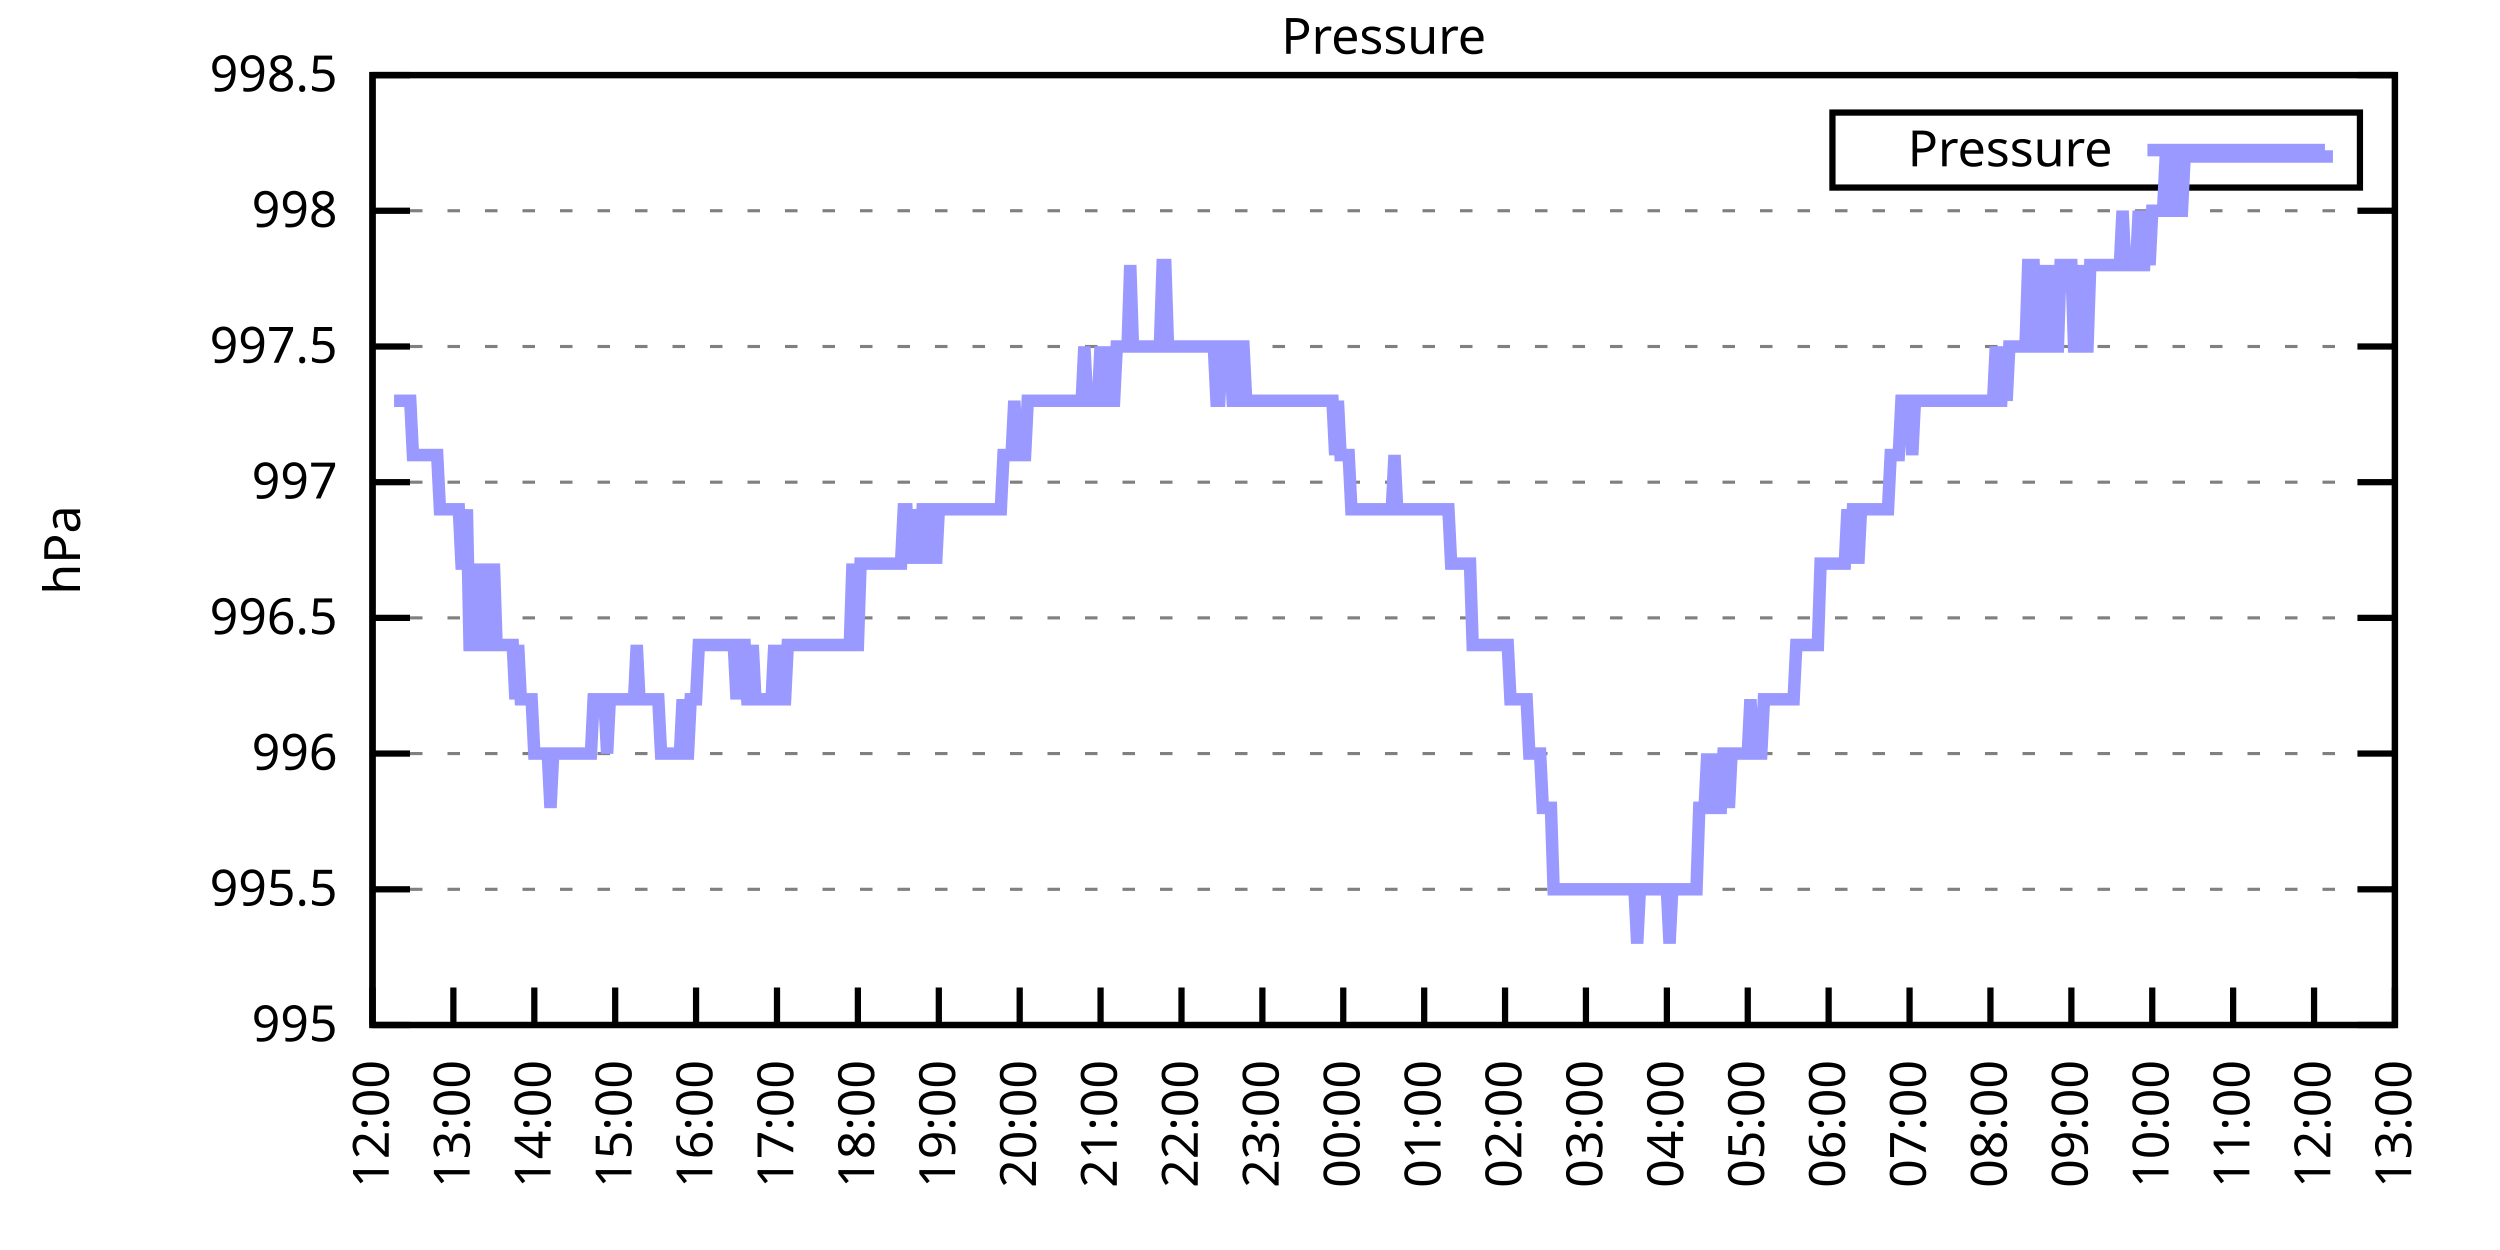
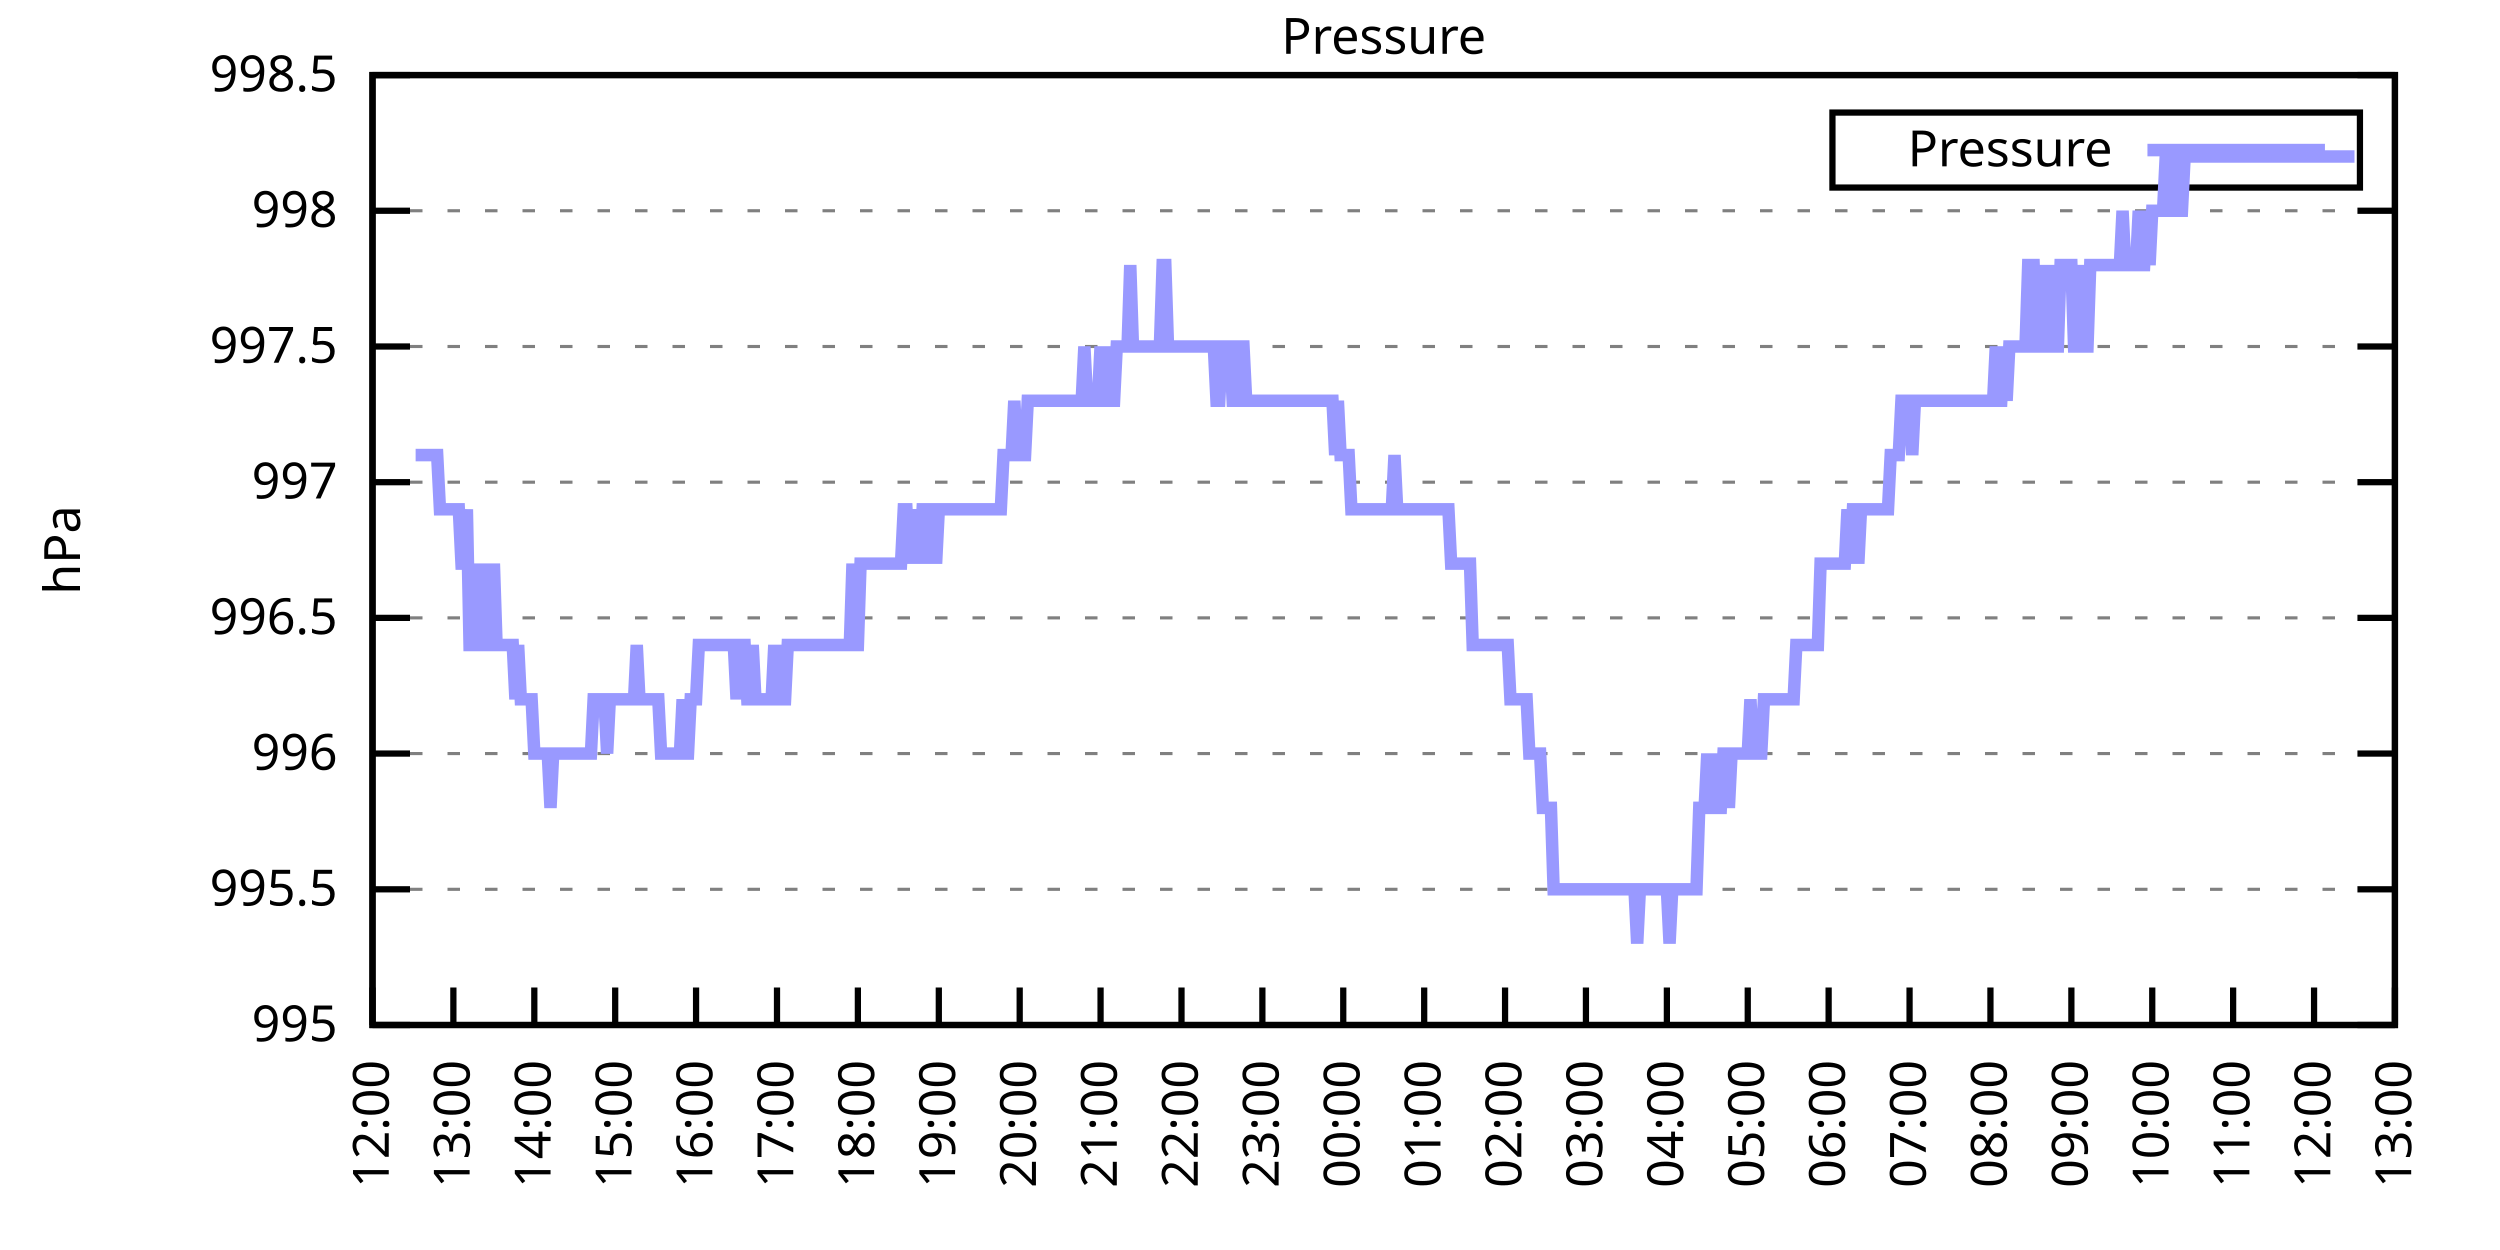
<svg xmlns="http://www.w3.org/2000/svg" xmlns:xlink="http://www.w3.org/1999/xlink" width="400" height="200" viewBox="0 0 400 200">
  <g id="gnuplot_canvas">
    <rect x="0" y="0" width="400" height="200" fill="none" />
    <defs>
      <circle id="gpDot" r="0.5" stroke-width="0.5" stroke="currentColor" />
      <path id="gpPt0" stroke-width="0.333" stroke="currentColor" d="M-1,0 h2 M0,-1 v2" />
      <path id="gpPt1" stroke-width="0.333" stroke="currentColor" d="M-1,-1 L1,1 M1,-1 L-1,1" />
      <path id="gpPt2" stroke-width="0.333" stroke="currentColor" d="M-1,0 L1,0 M0,-1 L0,1 M-1,-1 L1,1 M-1,1 L1,-1" />
      <rect id="gpPt3" stroke-width="0.333" stroke="currentColor" x="-1" y="-1" width="2" height="2" />
      <rect id="gpPt4" stroke-width="0.333" stroke="currentColor" fill="currentColor" x="-1" y="-1" width="2" height="2" />
      <circle id="gpPt5" stroke-width="0.333" stroke="currentColor" cx="0" cy="0" r="1" />
      <use xlink:href="#gpPt5" id="gpPt6" fill="currentColor" stroke="none" />
      <path id="gpPt7" stroke-width="0.333" stroke="currentColor" d="M0,-1.33 L-1.33,0.67 L1.33,0.67 z" />
      <use xlink:href="#gpPt7" id="gpPt8" fill="currentColor" stroke="none" />
      <use xlink:href="#gpPt7" id="gpPt9" stroke="currentColor" transform="rotate(180)" />
      <use xlink:href="#gpPt9" id="gpPt10" fill="currentColor" stroke="none" />
      <use xlink:href="#gpPt3" id="gpPt11" stroke="currentColor" transform="rotate(45)" />
      <use xlink:href="#gpPt11" id="gpPt12" fill="currentColor" stroke="none" />
      <path id="gpPt13" stroke-width="0.333" stroke="currentColor" d="M0,1.330 L1.265,0.411 L0.782,-1.067 L-0.782,-1.076 L-1.265,0.411 z" />
      <use xlink:href="#gpPt13" id="gpPt14" fill="currentColor" stroke="none" />
      <filter id="textbox" filterUnits="objectBoundingBox" x="0" y="0" height="1" width="1">
        <feFlood flood-color="white" flood-opacity="1" result="bgnd" />
        <feComposite in="SourceGraphic" in2="bgnd" operator="atop" />
      </filter>
      <filter id="greybox" filterUnits="objectBoundingBox" x="0" y="0" height="1" width="1">
        <feFlood flood-color="lightgrey" flood-opacity="1" result="grey" />
        <feComposite in="SourceGraphic" in2="grey" operator="atop" />
      </filter>
    </defs>
    <g fill="none" color="white" stroke="currentColor" stroke-width="1.00" stroke-linecap="butt" stroke-linejoin="miter">
</g>
    <g fill="none" color="black" stroke="currentColor" stroke-width="1.00" stroke-linecap="butt" stroke-linejoin="miter">
      <g stroke="none" shape-rendering="crispEdges">
        <polygon fill="rgb(255, 255, 255)" points="59.60,164.00 383.18,164.00 383.18,12.02 59.60,12.02 " />
      </g>
    </g>
    <g fill="none" color="black" stroke="currentColor" stroke-width="1.00" stroke-linecap="butt" stroke-linejoin="miter">
</g>
    <g fill="none" color="black" stroke="black" stroke-width="0.50" stroke-linecap="butt" stroke-linejoin="miter">
</g>
    <g fill="none" color="gray" stroke="currentColor" stroke-width="0.50" stroke-linecap="butt" stroke-linejoin="miter">
      <path stroke="gray" stroke-dasharray="2,4" class="gridline" d="M59.60,164.00 L383.19,164.00  " />
    </g>
    <g fill="none" color="gray" stroke="gray" stroke-width="1.00" stroke-linecap="butt" stroke-linejoin="miter">
</g>
    <g fill="none" color="black" stroke="currentColor" stroke-width="1.00" stroke-linecap="butt" stroke-linejoin="miter">
      <path stroke="black" d="M59.60,164.00 L65.60,164.00 M383.19,164.00 L377.19,164.00  " />
      <g transform="translate(54.00,166.60)" stroke="none" fill="black" font-family="Sans" font-size="8.00" text-anchor="end">
        <text>
          <tspan font-family="Sans"> 995</tspan>
        </text>
      </g>
    </g>
    <g fill="none" color="black" stroke="currentColor" stroke-width="1.00" stroke-linecap="butt" stroke-linejoin="miter">
</g>
    <g fill="none" color="black" stroke="black" stroke-width="0.50" stroke-linecap="butt" stroke-linejoin="miter">
</g>
    <g fill="none" color="gray" stroke="currentColor" stroke-width="0.50" stroke-linecap="butt" stroke-linejoin="miter">
      <path stroke="gray" stroke-dasharray="2,4" class="gridline" d="M59.60,142.29 L383.19,142.29  " />
    </g>
    <g fill="none" color="gray" stroke="gray" stroke-width="1.00" stroke-linecap="butt" stroke-linejoin="miter">
</g>
    <g fill="none" color="black" stroke="currentColor" stroke-width="1.00" stroke-linecap="butt" stroke-linejoin="miter">
      <path stroke="black" d="M59.60,142.29 L65.60,142.29 M383.19,142.29 L377.19,142.29  " />
      <g transform="translate(54.00,144.89)" stroke="none" fill="black" font-family="Sans" font-size="8.00" text-anchor="end">
        <text>
          <tspan font-family="Sans"> 995.5</tspan>
        </text>
      </g>
    </g>
    <g fill="none" color="black" stroke="currentColor" stroke-width="1.00" stroke-linecap="butt" stroke-linejoin="miter">
</g>
    <g fill="none" color="black" stroke="black" stroke-width="0.50" stroke-linecap="butt" stroke-linejoin="miter">
</g>
    <g fill="none" color="gray" stroke="currentColor" stroke-width="0.50" stroke-linecap="butt" stroke-linejoin="miter">
      <path stroke="gray" stroke-dasharray="2,4" class="gridline" d="M59.60,120.57 L383.19,120.57  " />
    </g>
    <g fill="none" color="gray" stroke="gray" stroke-width="1.00" stroke-linecap="butt" stroke-linejoin="miter">
</g>
    <g fill="none" color="black" stroke="currentColor" stroke-width="1.00" stroke-linecap="butt" stroke-linejoin="miter">
      <path stroke="black" d="M59.60,120.57 L65.60,120.57 M383.19,120.57 L377.19,120.57  " />
      <g transform="translate(54.00,123.17)" stroke="none" fill="black" font-family="Sans" font-size="8.00" text-anchor="end">
        <text>
          <tspan font-family="Sans"> 996</tspan>
        </text>
      </g>
    </g>
    <g fill="none" color="black" stroke="currentColor" stroke-width="1.00" stroke-linecap="butt" stroke-linejoin="miter">
</g>
    <g fill="none" color="black" stroke="black" stroke-width="0.50" stroke-linecap="butt" stroke-linejoin="miter">
</g>
    <g fill="none" color="gray" stroke="currentColor" stroke-width="0.50" stroke-linecap="butt" stroke-linejoin="miter">
      <path stroke="gray" stroke-dasharray="2,4" class="gridline" d="M59.60,98.86 L383.19,98.86  " />
    </g>
    <g fill="none" color="gray" stroke="gray" stroke-width="1.00" stroke-linecap="butt" stroke-linejoin="miter">
</g>
    <g fill="none" color="black" stroke="currentColor" stroke-width="1.00" stroke-linecap="butt" stroke-linejoin="miter">
      <path stroke="black" d="M59.60,98.86 L65.60,98.86 M383.19,98.86 L377.19,98.86  " />
      <g transform="translate(54.00,101.46)" stroke="none" fill="black" font-family="Sans" font-size="8.00" text-anchor="end">
        <text>
          <tspan font-family="Sans"> 996.5</tspan>
        </text>
      </g>
    </g>
    <g fill="none" color="black" stroke="currentColor" stroke-width="1.00" stroke-linecap="butt" stroke-linejoin="miter">
</g>
    <g fill="none" color="black" stroke="black" stroke-width="0.50" stroke-linecap="butt" stroke-linejoin="miter">
</g>
    <g fill="none" color="gray" stroke="currentColor" stroke-width="0.50" stroke-linecap="butt" stroke-linejoin="miter">
      <path stroke="gray" stroke-dasharray="2,4" class="gridline" d="M59.60,77.15 L383.19,77.15  " />
    </g>
    <g fill="none" color="gray" stroke="gray" stroke-width="1.00" stroke-linecap="butt" stroke-linejoin="miter">
</g>
    <g fill="none" color="black" stroke="currentColor" stroke-width="1.00" stroke-linecap="butt" stroke-linejoin="miter">
      <path stroke="black" d="M59.60,77.15 L65.60,77.15 M383.19,77.15 L377.19,77.15  " />
      <g transform="translate(54.00,79.75)" stroke="none" fill="black" font-family="Sans" font-size="8.00" text-anchor="end">
        <text>
          <tspan font-family="Sans"> 997</tspan>
        </text>
      </g>
    </g>
    <g fill="none" color="black" stroke="currentColor" stroke-width="1.00" stroke-linecap="butt" stroke-linejoin="miter">
</g>
    <g fill="none" color="black" stroke="black" stroke-width="0.50" stroke-linecap="butt" stroke-linejoin="miter">
</g>
    <g fill="none" color="gray" stroke="currentColor" stroke-width="0.50" stroke-linecap="butt" stroke-linejoin="miter">
      <path stroke="gray" stroke-dasharray="2,4" class="gridline" d="M59.60,55.44 L383.19,55.44  " />
    </g>
    <g fill="none" color="gray" stroke="gray" stroke-width="1.00" stroke-linecap="butt" stroke-linejoin="miter">
</g>
    <g fill="none" color="black" stroke="currentColor" stroke-width="1.00" stroke-linecap="butt" stroke-linejoin="miter">
      <path stroke="black" d="M59.60,55.44 L65.60,55.44 M383.19,55.44 L377.19,55.44  " />
      <g transform="translate(54.00,58.04)" stroke="none" fill="black" font-family="Sans" font-size="8.00" text-anchor="end">
        <text>
          <tspan font-family="Sans"> 997.5</tspan>
        </text>
      </g>
    </g>
    <g fill="none" color="black" stroke="currentColor" stroke-width="1.00" stroke-linecap="butt" stroke-linejoin="miter">
</g>
    <g fill="none" color="black" stroke="black" stroke-width="0.50" stroke-linecap="butt" stroke-linejoin="miter">
</g>
    <g fill="none" color="gray" stroke="currentColor" stroke-width="0.50" stroke-linecap="butt" stroke-linejoin="miter">
      <path stroke="gray" stroke-dasharray="2,4" class="gridline" d="M59.60,33.72 L383.19,33.72  " />
    </g>
    <g fill="none" color="gray" stroke="gray" stroke-width="1.00" stroke-linecap="butt" stroke-linejoin="miter">
</g>
    <g fill="none" color="black" stroke="currentColor" stroke-width="1.00" stroke-linecap="butt" stroke-linejoin="miter">
      <path stroke="black" d="M59.60,33.72 L65.60,33.72 M383.19,33.72 L377.19,33.72  " />
      <g transform="translate(54.00,36.32)" stroke="none" fill="black" font-family="Sans" font-size="8.00" text-anchor="end">
        <text>
          <tspan font-family="Sans"> 998</tspan>
        </text>
      </g>
    </g>
    <g fill="none" color="black" stroke="currentColor" stroke-width="1.00" stroke-linecap="butt" stroke-linejoin="miter">
</g>
    <g fill="none" color="black" stroke="black" stroke-width="0.50" stroke-linecap="butt" stroke-linejoin="miter">
</g>
    <g fill="none" color="gray" stroke="currentColor" stroke-width="0.50" stroke-linecap="butt" stroke-linejoin="miter">
      <path stroke="gray" stroke-dasharray="2,4" class="gridline" d="M59.60,12.01 L383.19,12.01  " />
    </g>
    <g fill="none" color="gray" stroke="gray" stroke-width="1.00" stroke-linecap="butt" stroke-linejoin="miter">
</g>
    <g fill="none" color="black" stroke="currentColor" stroke-width="1.00" stroke-linecap="butt" stroke-linejoin="miter">
      <path stroke="black" d="M59.60,12.01 L65.60,12.01 M383.19,12.01 L377.19,12.01  " />
      <g transform="translate(54.00,14.61)" stroke="none" fill="black" font-family="Sans" font-size="8.00" text-anchor="end">
        <text>
          <tspan font-family="Sans"> 998.5</tspan>
        </text>
      </g>
    </g>
    <g fill="none" color="black" stroke="currentColor" stroke-width="1.00" stroke-linecap="butt" stroke-linejoin="miter">
      <path stroke="black" d="M59.60,164.00 L59.60,158.00  " />
      <g transform="translate(62.20,169.60) rotate(270.00)" stroke="none" fill="black" font-family="Sans" font-size="8.00" text-anchor="end">
        <text>
          <tspan font-family="Sans">12:00</tspan>
        </text>
      </g>
    </g>
    <g fill="none" color="black" stroke="currentColor" stroke-width="1.00" stroke-linecap="butt" stroke-linejoin="miter">
      <path stroke="black" d="M72.54,164.00 L72.54,158.00  " />
      <g transform="translate(75.14,169.60) rotate(270.00)" stroke="none" fill="black" font-family="Sans" font-size="8.00" text-anchor="end">
        <text>
          <tspan font-family="Sans">13:00</tspan>
        </text>
      </g>
    </g>
    <g fill="none" color="black" stroke="currentColor" stroke-width="1.00" stroke-linecap="butt" stroke-linejoin="miter">
      <path stroke="black" d="M85.49,164.00 L85.49,158.00  " />
      <g transform="translate(88.09,169.60) rotate(270.00)" stroke="none" fill="black" font-family="Sans" font-size="8.00" text-anchor="end">
        <text>
          <tspan font-family="Sans">14:00</tspan>
        </text>
      </g>
    </g>
    <g fill="none" color="black" stroke="currentColor" stroke-width="1.00" stroke-linecap="butt" stroke-linejoin="miter">
      <path stroke="black" d="M98.43,164.00 L98.43,158.00  " />
      <g transform="translate(101.03,169.60) rotate(270.00)" stroke="none" fill="black" font-family="Sans" font-size="8.00" text-anchor="end">
        <text>
          <tspan font-family="Sans">15:00</tspan>
        </text>
      </g>
    </g>
    <g fill="none" color="black" stroke="currentColor" stroke-width="1.00" stroke-linecap="butt" stroke-linejoin="miter">
      <path stroke="black" d="M111.37,164.00 L111.37,158.00  " />
      <g transform="translate(113.97,169.60) rotate(270.00)" stroke="none" fill="black" font-family="Sans" font-size="8.00" text-anchor="end">
        <text>
          <tspan font-family="Sans">16:00</tspan>
        </text>
      </g>
    </g>
    <g fill="none" color="black" stroke="currentColor" stroke-width="1.00" stroke-linecap="butt" stroke-linejoin="miter">
      <path stroke="black" d="M124.32,164.00 L124.32,158.00  " />
      <g transform="translate(126.92,169.60) rotate(270.00)" stroke="none" fill="black" font-family="Sans" font-size="8.00" text-anchor="end">
        <text>
          <tspan font-family="Sans">17:00</tspan>
        </text>
      </g>
    </g>
    <g fill="none" color="black" stroke="currentColor" stroke-width="1.00" stroke-linecap="butt" stroke-linejoin="miter">
      <path stroke="black" d="M137.26,164.00 L137.26,158.00  " />
      <g transform="translate(139.86,169.60) rotate(270.00)" stroke="none" fill="black" font-family="Sans" font-size="8.00" text-anchor="end">
        <text>
          <tspan font-family="Sans">18:00</tspan>
        </text>
      </g>
    </g>
    <g fill="none" color="black" stroke="currentColor" stroke-width="1.00" stroke-linecap="butt" stroke-linejoin="miter">
      <path stroke="black" d="M150.21,164.00 L150.21,158.00  " />
      <g transform="translate(152.81,169.60) rotate(270.00)" stroke="none" fill="black" font-family="Sans" font-size="8.00" text-anchor="end">
        <text>
          <tspan font-family="Sans">19:00</tspan>
        </text>
      </g>
    </g>
    <g fill="none" color="black" stroke="currentColor" stroke-width="1.00" stroke-linecap="butt" stroke-linejoin="miter">
      <path stroke="black" d="M163.15,164.00 L163.15,158.00  " />
      <g transform="translate(165.75,169.60) rotate(270.00)" stroke="none" fill="black" font-family="Sans" font-size="8.00" text-anchor="end">
        <text>
          <tspan font-family="Sans">20:00</tspan>
        </text>
      </g>
    </g>
    <g fill="none" color="black" stroke="currentColor" stroke-width="1.00" stroke-linecap="butt" stroke-linejoin="miter">
      <path stroke="black" d="M176.09,164.00 L176.09,158.00  " />
      <g transform="translate(178.69,169.60) rotate(270.00)" stroke="none" fill="black" font-family="Sans" font-size="8.00" text-anchor="end">
        <text>
          <tspan font-family="Sans">21:00</tspan>
        </text>
      </g>
    </g>
    <g fill="none" color="black" stroke="currentColor" stroke-width="1.00" stroke-linecap="butt" stroke-linejoin="miter">
      <path stroke="black" d="M189.04,164.00 L189.04,158.00  " />
      <g transform="translate(191.64,169.60) rotate(270.00)" stroke="none" fill="black" font-family="Sans" font-size="8.00" text-anchor="end">
        <text>
          <tspan font-family="Sans">22:00</tspan>
        </text>
      </g>
    </g>
    <g fill="none" color="black" stroke="currentColor" stroke-width="1.00" stroke-linecap="butt" stroke-linejoin="miter">
      <path stroke="black" d="M201.98,164.00 L201.98,158.00  " />
      <g transform="translate(204.58,169.60) rotate(270.00)" stroke="none" fill="black" font-family="Sans" font-size="8.00" text-anchor="end">
        <text>
          <tspan font-family="Sans">23:00</tspan>
        </text>
      </g>
    </g>
    <g fill="none" color="black" stroke="currentColor" stroke-width="1.00" stroke-linecap="butt" stroke-linejoin="miter">
      <path stroke="black" d="M214.92,164.00 L214.92,158.00  " />
      <g transform="translate(217.52,169.60) rotate(270.00)" stroke="none" fill="black" font-family="Sans" font-size="8.00" text-anchor="end">
        <text>
          <tspan font-family="Sans">00:00</tspan>
        </text>
      </g>
    </g>
    <g fill="none" color="black" stroke="currentColor" stroke-width="1.00" stroke-linecap="butt" stroke-linejoin="miter">
      <path stroke="black" d="M227.87,164.00 L227.87,158.00  " />
      <g transform="translate(230.47,169.60) rotate(270.00)" stroke="none" fill="black" font-family="Sans" font-size="8.00" text-anchor="end">
        <text>
          <tspan font-family="Sans">01:00</tspan>
        </text>
      </g>
    </g>
    <g fill="none" color="black" stroke="currentColor" stroke-width="1.00" stroke-linecap="butt" stroke-linejoin="miter">
      <path stroke="black" d="M240.81,164.00 L240.81,158.00  " />
      <g transform="translate(243.41,169.60) rotate(270.00)" stroke="none" fill="black" font-family="Sans" font-size="8.00" text-anchor="end">
        <text>
          <tspan font-family="Sans">02:00</tspan>
        </text>
      </g>
    </g>
    <g fill="none" color="black" stroke="currentColor" stroke-width="1.00" stroke-linecap="butt" stroke-linejoin="miter">
      <path stroke="black" d="M253.75,164.00 L253.75,158.00  " />
      <g transform="translate(256.35,169.60) rotate(270.00)" stroke="none" fill="black" font-family="Sans" font-size="8.00" text-anchor="end">
        <text>
          <tspan font-family="Sans">03:00</tspan>
        </text>
      </g>
    </g>
    <g fill="none" color="black" stroke="currentColor" stroke-width="1.00" stroke-linecap="butt" stroke-linejoin="miter">
      <path stroke="black" d="M266.70,164.00 L266.70,158.00  " />
      <g transform="translate(269.30,169.60) rotate(270.00)" stroke="none" fill="black" font-family="Sans" font-size="8.00" text-anchor="end">
        <text>
          <tspan font-family="Sans">04:00</tspan>
        </text>
      </g>
    </g>
    <g fill="none" color="black" stroke="currentColor" stroke-width="1.00" stroke-linecap="butt" stroke-linejoin="miter">
      <path stroke="black" d="M279.64,164.00 L279.64,158.00  " />
      <g transform="translate(282.24,169.60) rotate(270.00)" stroke="none" fill="black" font-family="Sans" font-size="8.00" text-anchor="end">
        <text>
          <tspan font-family="Sans">05:00</tspan>
        </text>
      </g>
    </g>
    <g fill="none" color="black" stroke="currentColor" stroke-width="1.00" stroke-linecap="butt" stroke-linejoin="miter">
      <path stroke="black" d="M292.58,164.00 L292.58,158.00  " />
      <g transform="translate(295.18,169.60) rotate(270.00)" stroke="none" fill="black" font-family="Sans" font-size="8.00" text-anchor="end">
        <text>
          <tspan font-family="Sans">06:00</tspan>
        </text>
      </g>
    </g>
    <g fill="none" color="black" stroke="currentColor" stroke-width="1.00" stroke-linecap="butt" stroke-linejoin="miter">
      <path stroke="black" d="M305.53,164.00 L305.53,158.00  " />
      <g transform="translate(308.13,169.60) rotate(270.00)" stroke="none" fill="black" font-family="Sans" font-size="8.00" text-anchor="end">
        <text>
          <tspan font-family="Sans">07:00</tspan>
        </text>
      </g>
    </g>
    <g fill="none" color="black" stroke="currentColor" stroke-width="1.00" stroke-linecap="butt" stroke-linejoin="miter">
      <path stroke="black" d="M318.47,164.00 L318.47,158.00  " />
      <g transform="translate(321.07,169.60) rotate(270.00)" stroke="none" fill="black" font-family="Sans" font-size="8.00" text-anchor="end">
        <text>
          <tspan font-family="Sans">08:00</tspan>
        </text>
      </g>
    </g>
    <g fill="none" color="black" stroke="currentColor" stroke-width="1.00" stroke-linecap="butt" stroke-linejoin="miter">
      <path stroke="black" d="M331.42,164.00 L331.42,158.00  " />
      <g transform="translate(334.02,169.60) rotate(270.00)" stroke="none" fill="black" font-family="Sans" font-size="8.00" text-anchor="end">
        <text>
          <tspan font-family="Sans">09:00</tspan>
        </text>
      </g>
    </g>
    <g fill="none" color="black" stroke="currentColor" stroke-width="1.00" stroke-linecap="butt" stroke-linejoin="miter">
      <path stroke="black" d="M344.36,164.00 L344.36,158.00  " />
      <g transform="translate(346.96,169.60) rotate(270.00)" stroke="none" fill="black" font-family="Sans" font-size="8.00" text-anchor="end">
        <text>
          <tspan font-family="Sans">10:00</tspan>
        </text>
      </g>
    </g>
    <g fill="none" color="black" stroke="currentColor" stroke-width="1.00" stroke-linecap="butt" stroke-linejoin="miter">
      <path stroke="black" d="M357.30,164.00 L357.30,158.00  " />
      <g transform="translate(359.90,169.60) rotate(270.00)" stroke="none" fill="black" font-family="Sans" font-size="8.00" text-anchor="end">
        <text>
          <tspan font-family="Sans">11:00</tspan>
        </text>
      </g>
    </g>
    <g fill="none" color="black" stroke="currentColor" stroke-width="1.00" stroke-linecap="butt" stroke-linejoin="miter">
      <path stroke="black" d="M370.25,164.00 L370.25,158.00  " />
      <g transform="translate(372.85,169.60) rotate(270.00)" stroke="none" fill="black" font-family="Sans" font-size="8.00" text-anchor="end">
        <text>
          <tspan font-family="Sans">12:00</tspan>
        </text>
      </g>
    </g>
    <g fill="none" color="black" stroke="currentColor" stroke-width="1.00" stroke-linecap="butt" stroke-linejoin="miter">
      <path stroke="black" d="M383.19,164.00 L383.19,158.00  " />
      <g transform="translate(385.79,169.60) rotate(270.00)" stroke="none" fill="black" font-family="Sans" font-size="8.00" text-anchor="end">
        <text>
          <tspan font-family="Sans">13:00</tspan>
        </text>
      </g>
    </g>
    <g fill="none" color="black" stroke="currentColor" stroke-width="1.00" stroke-linecap="butt" stroke-linejoin="miter">
</g>
    <g fill="none" color="black" stroke="currentColor" stroke-width="1.00" stroke-linecap="butt" stroke-linejoin="miter">
      <path stroke="black" d="M59.60,12.01 L59.60,164.00 L383.19,164.00 L383.19,12.01 L59.60,12.01 Z  " />
    </g>
    <g fill="none" color="black" stroke="currentColor" stroke-width="1.00" stroke-linecap="butt" stroke-linejoin="miter">
</g>
    <g fill="none" color="black" stroke="currentColor" stroke-width="1.00" stroke-linecap="butt" stroke-linejoin="miter">
      <path stroke="black" d="M293.19,30.01 L293.19,18.01 L377.59,18.01 L377.59,30.01 L293.19,30.01 Z  " />
    </g>
    <g id="Pressure_plot_1">
      <g fill="none" color="white" stroke="black" stroke-width="2.00" stroke-linecap="butt" stroke-linejoin="miter">
</g>
      <g fill="none" color="black" stroke="currentColor" stroke-width="2.00" stroke-linecap="butt" stroke-linejoin="miter">
        <g transform="translate(337.99,26.61)" stroke="none" fill="black" font-family="Sans" font-size="8.00" text-anchor="end">
          <text>
            <tspan font-family="Sans">Pressure</tspan>
          </text>
        </g>
      </g>
      <g fill="none" color="black" stroke="currentColor" stroke-width="2.00" stroke-linecap="butt" stroke-linejoin="miter">
-         <path stroke="rgb(153, 153, 255)" d="M343.59,24.01 L371.99,24.01 M63.05,64.12 L63.48,64.12 L63.91,64.12 L64.35,64.12 L64.78,64.12 L65.21,64.12   L65.64,64.12 L66.07,72.81 L66.50,72.81 L66.93,72.81 L67.37,72.81 L67.80,72.81 L68.23,72.81 L68.66,72.81   L69.09,72.81 L69.52,72.81 L69.95,72.81 L70.39,81.49 L70.82,81.49 L71.25,81.49 L71.68,81.49 L72.11,81.49   L72.54,81.49 L72.98,81.49 L73.41,81.49 L73.84,90.18 L74.27,90.18 L74.70,81.49 L75.13,103.20 L75.56,103.20   L76.00,90.18 L76.43,103.20 L76.86,103.20 L77.29,90.18 L77.72,103.20 L78.15,103.20 L78.58,103.20 L79.02,90.18   L79.45,103.20 L79.88,103.20 L80.31,103.20 L80.74,103.20 L81.17,103.20 L81.60,103.20 L82.04,103.20 L82.47,111.89   L82.90,103.20 L83.33,111.89 L83.76,111.89 L84.19,111.89 L84.62,111.89 L85.06,111.89 L85.49,120.57 L85.92,120.57   L86.35,120.57 L86.78,120.57 L87.21,120.57 L87.64,120.57 L88.08,129.26 L88.51,120.57 L88.94,120.57 L89.37,120.57   L89.80,120.57 L90.23,120.57 L90.66,120.57 L91.10,120.57 L91.53,120.57 L91.96,120.57 L92.39,120.57 L92.82,120.57   L93.25,120.57 L93.68,120.57 L94.12,120.57 L94.55,120.57 L94.98,111.89 L95.41,111.89 L95.84,111.89 L96.27,111.89   L96.70,111.89 L97.14,120.57 L97.57,111.89 L98.00,111.89 L98.43,111.89 L98.86,111.89 L99.29,111.89 L99.73,111.89   L100.16,111.89 L100.59,111.89 L101.02,111.89 L101.45,111.89 L101.88,103.20 L102.31,111.89 L102.75,111.89 L103.18,111.89   L103.61,111.89 L104.04,111.89 L104.47,111.89 L104.90,111.89 L105.33,111.89 L105.77,120.57 L106.20,120.57 L106.63,120.57   L107.06,120.57 L107.49,120.57 L107.92,120.57 L108.35,120.57 L108.79,120.57 L109.22,111.89 L109.65,120.57 L110.08,120.57   L110.51,111.89 L110.94,111.89 L111.37,111.89 L111.81,103.20 L112.24,103.20 L112.67,103.20 L113.10,103.20 L113.53,103.20   L113.96,103.20 L114.39,103.20 L114.83,103.20 L115.26,103.20 L115.69,103.20 L116.12,103.20 L116.55,103.20 L116.98,103.20   L117.41,103.20 L117.85,111.89 L118.28,103.20 L118.71,103.20 L119.14,103.20 L119.57,111.89 L120.00,111.89 L120.43,103.20   L120.87,111.89 L121.30,111.89 L121.73,111.89 L122.16,111.89 L122.59,111.89 L123.02,111.89 L123.46,111.89 L123.89,103.20   L124.32,111.89 L124.75,103.20 L125.18,111.89 L125.61,111.89 L126.04,103.20 L126.48,103.20 L126.91,103.20 L127.34,103.20   L127.77,103.20 L128.20,103.20 L128.63,103.20 L129.06,103.20 L129.50,103.20 L129.93,103.20 L130.36,103.20 L130.79,103.20   L131.22,103.20 L131.65,103.20 L132.08,103.20 L132.52,103.20 L132.95,103.20 L133.38,103.20 L133.81,103.20 L134.24,103.20   L134.67,103.20 L135.10,103.20 L135.54,103.20 L135.97,103.20 L136.40,90.18 L136.83,103.20 L137.26,103.20 L137.69,90.18   L138.12,90.18 L138.56,90.18 L138.99,90.18 L139.42,90.18 L139.85,90.18 L140.28,90.18 L140.71,90.18 L141.14,90.18   L141.58,90.18 L142.01,90.18 L142.44,90.18 L142.87,90.18 L143.30,90.18 L143.73,90.18 L144.16,90.18 L144.60,81.49   L145.03,81.49 L145.46,90.18 L145.89,81.49 L146.32,90.18 L146.75,81.49 L147.19,90.18 L147.62,81.49 L148.05,81.49   L148.48,81.49 L148.91,90.18 L149.34,81.49 L149.77,90.18 L150.21,81.49 L150.64,81.49 L151.07,81.49 L151.50,81.49   L151.93,81.49 L152.36,81.49 L152.79,81.49 L153.23,81.49 L153.66,81.49 L154.09,81.49 L154.52,81.49 L154.95,81.49   L155.38,81.49 L155.81,81.49 L156.25,81.49 L156.68,81.49 L157.11,81.49 L157.54,81.49 L157.97,81.49 L158.40,81.49   L158.83,81.49 L159.27,81.49 L159.70,81.49 L160.13,81.49 L160.56,72.81 L160.99,72.81 L161.42,72.81 L161.85,72.81   L162.29,64.12 L162.72,72.81 L163.15,72.81 L163.58,72.81 L164.01,72.81 L164.44,64.12 L164.87,64.12 L165.31,64.12   L165.74,64.12 L166.17,64.12 L166.60,64.12 L167.03,64.12 L167.46,64.12 L167.89,64.12 L168.33,64.12 L168.76,64.12   L169.19,64.12 L169.62,64.12 L170.05,64.12 L170.48,64.12 L170.91,64.12 L171.35,64.12 L171.78,64.12 L172.21,64.12   L172.64,64.12 L173.07,64.12 L173.50,55.44 L173.94,64.12 L174.37,64.12 L174.80,64.12 L175.23,64.12 L175.66,64.12   L176.09,55.44 L176.52,64.12 L176.96,64.12 L177.39,55.44 L177.82,64.12 L178.25,64.12 L178.68,55.44 L179.11,55.44   L179.54,55.44 L179.98,55.44 L180.41,55.44 L180.84,42.41 L181.27,55.44 L181.70,55.44 L182.13,55.44 L182.56,55.44   L183.00,55.44 L183.43,55.44 L183.86,55.44 L184.29,55.44 L184.72,55.44 L185.15,55.44 L185.58,55.44 L186.02,42.41   L186.45,42.41 L186.88,55.44 L187.31,55.44 L187.74,55.44 L188.17,55.44 L188.60,55.44 L189.04,55.44 L189.47,55.44   L189.90,55.44 L190.33,55.44 L190.76,55.44 L191.19,55.44 L191.62,55.44 L192.06,55.44 L192.49,55.44 L192.92,55.44   L193.35,55.44 L193.78,55.44 L194.21,55.44 L194.64,64.12 L195.08,64.12 L195.51,55.44 L195.94,55.44 L196.37,55.44   L196.80,55.44 L197.23,64.12 L197.67,64.12 L198.10,55.44 L198.53,55.44 L198.96,55.44 L199.39,64.12 L199.82,64.12   L200.25,64.12 L200.69,64.12 L201.12,64.12 L201.55,64.12 L201.98,64.12 L202.41,64.12 L202.84,64.12 L203.27,64.12   L203.71,64.12 L204.14,64.12 L204.57,64.12 L205.00,64.12 L205.43,64.12 L205.86,64.12 L206.29,64.12 L206.73,64.12   L207.16,64.12 L207.59,64.12 L208.02,64.12 L208.45,64.12 L208.88,64.12 L209.31,64.12 L209.75,64.12 L210.18,64.12   L210.61,64.12 L211.04,64.12 L211.47,64.12 L211.90,64.12 L212.33,64.12 L212.77,64.12 L213.20,64.12 L213.63,72.81   L214.06,64.12 L214.49,72.81 L214.92,72.81 L215.35,72.81 L215.79,72.81 L216.22,81.49 L216.65,81.49 L217.08,81.49   L217.51,81.49 L217.94,81.49 L218.37,81.49 L218.81,81.49 L219.24,81.49 L219.67,81.49 L220.10,81.49 L220.53,81.49   L220.96,81.49 L221.40,81.49 L221.83,81.49 L222.26,81.49 L222.69,81.49 L223.12,72.81 L223.55,81.49 L223.98,81.49   L224.42,81.49 L224.85,81.49 L225.28,81.49 L225.71,81.49 L226.14,81.49 L226.57,81.49 L227.00,81.49 L227.44,81.49   L227.87,81.49 L228.30,81.49 L228.73,81.49 L229.16,81.49 L229.59,81.49 L230.02,81.49 L230.46,81.49 L230.89,81.49   L231.32,81.49 L231.75,81.49 L232.18,90.18 L232.61,90.18 L233.04,90.18 L233.48,90.18 L233.91,90.18 L234.34,90.18   L234.77,90.18 L235.20,90.18 L235.63,103.20 L236.06,103.20 L236.50,103.20 L236.93,103.20 L237.36,103.20 L237.79,103.20   L238.22,103.20 L238.65,103.20 L239.08,103.20 L239.52,103.20 L239.95,103.20 L240.38,103.20 L240.81,103.20 L241.24,103.20   L241.67,111.89 L242.10,111.89 L242.54,111.89 L242.97,111.89 L243.40,111.89 L243.83,111.89 L244.26,111.89 L244.69,120.57   L245.12,120.57 L245.56,120.57 L245.99,120.57 L246.42,120.57 L246.85,129.26 L247.28,129.26 L247.71,129.26 L248.15,129.26   L248.58,142.29 L249.01,142.29 L249.44,142.29 L249.87,142.29 L250.30,142.29 L250.73,142.29 L251.17,142.29 L251.60,142.29   L252.03,142.29 L252.46,142.29 L252.89,142.29 L253.32,142.29 L253.75,142.29 L254.19,142.29 L254.62,142.29 L255.05,142.29   L255.48,142.29 L255.91,142.29 L256.34,142.29 L256.77,142.29 L257.21,142.29 L257.64,142.29 L258.07,142.29 L258.50,142.29   L258.93,142.29 L259.36,142.29 L259.79,142.29 L260.23,142.29 L260.66,142.29 L261.09,142.29 L261.52,142.29 L261.95,150.97   L262.38,142.29 L262.81,142.29 L263.25,142.29 L263.68,142.29 L264.11,142.29 L264.54,142.29 L264.97,142.29 L265.40,142.29   L265.83,142.29 L266.27,142.29 L266.70,142.29 L267.13,150.97 L267.56,142.29 L267.99,142.29 L268.42,142.29 L268.85,142.29   L269.29,142.29 L269.72,142.29 L270.15,142.29 L270.58,142.29 L271.01,142.29 L271.44,142.29 L271.88,129.26 L272.31,129.26   L272.74,129.26 L273.17,120.57 L273.60,129.26 L274.03,120.57 L274.46,129.26 L274.90,129.26 L275.33,129.26 L275.76,120.57   L276.19,120.57 L276.62,129.26 L277.05,120.57 L277.48,120.57 L277.92,120.57 L278.35,120.57 L278.78,120.57 L279.21,120.57   L279.64,120.57 L280.07,111.89 L280.50,120.57 L280.94,120.57 L281.37,120.57 L281.80,120.57 L282.23,111.89 L282.66,111.89   L283.09,111.89 L283.52,111.89 L283.96,111.89 L284.39,111.89 L284.82,111.89 L285.25,111.89 L285.68,111.89 L286.11,111.89   L286.54,111.89 L286.98,111.89 L287.41,103.20 L287.84,103.20 L288.27,103.20 L288.70,103.20 L289.13,103.20 L289.56,103.20   L290.00,103.20 L290.43,103.20 L290.86,103.20 L291.29,90.18 L291.72,90.18 L292.15,90.18 L292.58,90.18 L293.02,90.18   L293.45,90.18 L293.88,90.18 L294.31,90.18 L294.74,90.18 L295.17,90.18 L295.60,81.49 L296.04,90.18 L296.47,81.49   L296.90,81.49 L297.33,90.18 L297.76,81.49 L298.19,81.49 L298.63,81.49 L299.06,81.49 L299.49,81.49 L299.92,81.49   L300.35,81.49 L300.78,81.49 L301.21,81.49 L301.65,81.49 L302.08,81.49 L302.51,72.81 L302.94,72.81 L303.37,72.81   L303.80,72.81 L304.23,64.12 L304.67,64.12 L305.10,64.12 L305.53,64.12 L305.96,72.81 L306.39,64.12 L306.82,64.12   L307.25,64.12 L307.69,64.12 L308.12,64.12 L308.55,64.12 L308.98,64.12 L309.41,64.12 L309.84,64.12 L310.27,64.12   L310.71,64.12 L311.14,64.12 L311.57,64.12 L312.00,64.12 L312.43,64.12 L312.86,64.12 L313.29,64.12 L313.73,64.12   L314.16,64.12 L314.59,64.12 L315.02,64.12 L315.45,64.12 L315.88,64.12 L316.31,64.12 L316.75,64.12 L317.18,64.12   L317.61,64.12 L318.04,64.12 L318.47,64.12 L318.90,64.12 L319.33,55.44 L319.77,64.12 L320.20,64.12 L320.63,55.44   L321.06,64.12 L321.49,55.44 L321.92,55.44 L322.36,55.44 L322.79,55.44 L323.22,55.44 L323.65,55.44 L324.08,55.44   L324.51,42.41 L324.94,42.41 L325.38,42.41 L325.81,55.44 L326.24,55.44 L326.67,42.41 L327.10,55.44 L327.53,55.44   L327.96,55.44 L328.40,42.41 L328.83,55.44 L329.26,55.44 L329.69,42.41 L330.12,42.41 L330.55,42.41 L330.98,42.41   L331.42,42.41 L331.85,55.44 L332.28,55.44 L332.71,42.41 L333.14,55.44 L333.57,55.44 L334.00,55.44 L334.44,42.41   L334.87,42.41 L335.30,42.41 L335.73,42.41 L336.16,42.41 L336.59,42.41 L337.02,42.41 L337.46,42.41 L337.89,42.41   L338.32,42.41 L338.75,42.41 L339.18,42.41 L339.61,33.72 L340.04,42.41 L340.48,42.41 L340.91,42.41 L341.34,42.41   L341.77,42.41 L342.20,33.72 L342.63,42.41 L343.06,42.41 L343.50,33.72 L343.93,42.41 L344.36,33.72 L344.79,33.72   L345.22,33.72 L345.65,33.72 L346.09,33.72 L346.52,25.04 L346.95,33.72 L347.38,33.72 L347.81,33.72 L348.24,25.04   L348.67,33.72 L349.11,33.72 L349.54,25.04 L349.97,25.04 L350.40,25.04 L350.83,25.04 L351.26,25.04 L351.69,25.04   L352.13,25.04 L352.56,25.04 L352.99,25.04 L353.42,25.04 L353.85,25.04 L354.28,25.04 L354.71,25.04 L355.15,25.04   L355.58,25.04 L356.01,25.04 L356.44,25.04 L356.87,25.04 L357.30,25.04 L357.73,25.04 L358.17,25.04 L358.60,25.04   L359.03,25.04 L359.46,25.04 L359.89,25.04 L360.32,25.04 L360.75,25.04 L361.19,25.04 L361.62,25.04 L362.05,25.04   L362.48,25.04 L362.91,25.04 L363.34,25.04 L363.77,25.04 L364.21,25.04 L364.64,25.04 L365.07,25.04 L365.50,25.04   L365.93,25.04 L366.36,25.04 L366.79,25.04 L367.23,25.04 L367.66,25.04 L368.09,25.04 L368.52,25.04 L368.95,25.04   L369.38,25.04 L369.81,25.04 L370.25,25.04 L370.68,25.04 L371.11,25.04 L371.54,25.04 L371.97,25.04 L372.40,25.04   L372.84,25.04 L373.27,25.04  " />
+         <path stroke="rgb(153, 153, 255)" d="M343.59,24.01 L371.99,24.01 M66.50,72.81 L66.93,72.81 L67.37,72.81 L67.80,72.81 L68.23,72.81 L68.66,72.81   L69.09,72.81 L69.52,72.81 L69.95,72.81 L70.39,81.49 L70.82,81.49 L71.25,81.49 L71.68,81.49 L72.11,81.49   L72.54,81.49 L72.98,81.49 L73.41,81.49 L73.84,90.18 L74.27,90.18 L74.70,81.49 L75.13,103.20 L75.56,103.20   L76.00,90.18 L76.43,103.20 L76.86,103.20 L77.29,90.18 L77.72,103.20 L78.15,103.20 L78.58,103.20 L79.02,90.18   L79.45,103.20 L79.88,103.20 L80.31,103.20 L80.74,103.20 L81.17,103.20 L81.60,103.20 L82.04,103.20 L82.47,111.89   L82.90,103.20 L83.33,111.89 L83.76,111.89 L84.19,111.89 L84.62,111.89 L85.06,111.89 L85.49,120.57 L85.92,120.57   L86.35,120.57 L86.78,120.57 L87.21,120.57 L87.64,120.57 L88.08,129.26 L88.51,120.57 L88.94,120.57 L89.37,120.57   L89.80,120.57 L90.23,120.57 L90.66,120.57 L91.10,120.57 L91.53,120.57 L91.96,120.57 L92.39,120.57 L92.82,120.57   L93.25,120.57 L93.68,120.57 L94.12,120.57 L94.55,120.57 L94.98,111.89 L95.41,111.89 L95.84,111.89 L96.27,111.89   L96.70,111.89 L97.14,120.57 L97.57,111.89 L98.00,111.89 L98.43,111.89 L98.86,111.89 L99.29,111.89 L99.73,111.89   L100.16,111.89 L100.59,111.89 L101.02,111.89 L101.45,111.89 L101.88,103.20 L102.31,111.89 L102.75,111.89 L103.18,111.89   L103.61,111.89 L104.04,111.89 L104.47,111.89 L104.90,111.89 L105.33,111.89 L105.77,120.57 L106.20,120.57 L106.63,120.57   L107.06,120.57 L107.49,120.57 L107.92,120.57 L108.35,120.57 L108.79,120.57 L109.22,111.89 L109.65,120.57 L110.08,120.57   L110.51,111.89 L110.94,111.89 L111.37,111.89 L111.81,103.20 L112.24,103.20 L112.67,103.20 L113.10,103.20 L113.53,103.20   L113.96,103.20 L114.39,103.20 L114.83,103.20 L115.26,103.20 L115.69,103.20 L116.12,103.20 L116.55,103.20 L116.98,103.20   L117.41,103.20 L117.85,111.89 L118.28,103.20 L118.71,103.20 L119.14,103.20 L119.57,111.89 L120.00,111.89 L120.43,103.20   L120.87,111.89 L121.30,111.89 L121.73,111.89 L122.16,111.89 L122.59,111.89 L123.02,111.89 L123.46,111.89 L123.89,103.20   L124.32,111.89 L124.75,103.20 L125.18,111.89 L125.61,111.89 L126.04,103.20 L126.48,103.20 L126.91,103.20 L127.34,103.20   L127.77,103.20 L128.20,103.20 L128.63,103.20 L129.06,103.20 L129.50,103.20 L129.93,103.20 L130.36,103.20 L130.79,103.20   L131.22,103.20 L131.65,103.20 L132.08,103.20 L132.52,103.20 L132.95,103.20 L133.38,103.20 L133.81,103.20 L134.24,103.20   L134.67,103.20 L135.10,103.20 L135.54,103.20 L135.97,103.20 L136.40,90.18 L136.83,103.20 L137.26,103.20 L137.69,90.18   L138.12,90.18 L138.56,90.18 L138.99,90.18 L139.42,90.18 L139.85,90.18 L140.28,90.18 L140.71,90.18 L141.14,90.18   L141.58,90.18 L142.01,90.18 L142.44,90.18 L142.87,90.18 L143.30,90.18 L143.73,90.18 L144.16,90.18 L144.60,81.49   L145.03,81.49 L145.46,90.18 L145.89,81.49 L146.32,90.18 L146.75,81.49 L147.19,90.18 L147.62,81.49 L148.05,81.49   L148.48,81.49 L148.91,90.18 L149.34,81.49 L149.77,90.18 L150.21,81.49 L150.64,81.49 L151.07,81.49 L151.50,81.49   L151.93,81.49 L152.36,81.49 L152.79,81.49 L153.23,81.49 L153.66,81.49 L154.09,81.49 L154.52,81.49 L154.95,81.49   L155.38,81.49 L155.81,81.49 L156.25,81.49 L156.68,81.49 L157.11,81.49 L157.54,81.49 L157.97,81.49 L158.40,81.49   L158.83,81.49 L159.27,81.49 L159.70,81.49 L160.13,81.49 L160.56,72.81 L160.99,72.81 L161.42,72.81 L161.85,72.81   L162.29,64.12 L162.72,72.81 L163.15,72.81 L163.58,72.81 L164.01,72.81 L164.44,64.12 L164.87,64.12 L165.31,64.12   L165.74,64.12 L166.17,64.12 L166.60,64.12 L167.03,64.12 L167.46,64.12 L167.89,64.12 L168.33,64.12 L168.76,64.12   L169.19,64.12 L169.62,64.12 L170.05,64.12 L170.48,64.12 L170.91,64.12 L171.35,64.12 L171.78,64.12 L172.21,64.12   L172.64,64.12 L173.07,64.12 L173.50,55.44 L173.94,64.12 L174.37,64.12 L174.80,64.12 L175.23,64.12 L175.66,64.12   L176.09,55.44 L176.52,64.12 L176.96,64.12 L177.39,55.44 L177.82,64.12 L178.25,64.12 L178.68,55.44 L179.11,55.44   L179.54,55.44 L179.98,55.44 L180.41,55.44 L180.84,42.41 L181.27,55.44 L181.70,55.44 L182.13,55.44 L182.56,55.44   L183.00,55.44 L183.43,55.44 L183.86,55.44 L184.29,55.44 L184.72,55.44 L185.15,55.44 L185.58,55.44 L186.02,42.41   L186.45,42.41 L186.88,55.44 L187.31,55.44 L187.74,55.44 L188.17,55.44 L188.60,55.44 L189.04,55.44 L189.47,55.44   L189.90,55.44 L190.33,55.44 L190.76,55.44 L191.19,55.44 L191.62,55.44 L192.06,55.44 L192.49,55.44 L192.92,55.44   L193.35,55.44 L193.78,55.44 L194.21,55.44 L194.64,64.12 L195.08,64.12 L195.51,55.44 L195.94,55.44 L196.37,55.44   L196.80,55.44 L197.23,64.12 L197.67,64.12 L198.10,55.44 L198.53,55.44 L198.96,55.44 L199.39,64.12 L199.82,64.12   L200.25,64.12 L200.69,64.12 L201.12,64.12 L201.55,64.12 L201.98,64.12 L202.41,64.12 L202.84,64.12 L203.27,64.12   L203.71,64.12 L204.14,64.12 L204.57,64.12 L205.00,64.12 L205.43,64.12 L205.86,64.12 L206.29,64.12 L206.73,64.12   L207.16,64.12 L207.59,64.12 L208.02,64.12 L208.45,64.12 L208.88,64.12 L209.31,64.12 L209.75,64.12 L210.18,64.12   L210.61,64.12 L211.04,64.12 L211.47,64.12 L211.90,64.12 L212.33,64.12 L212.77,64.12 L213.20,64.12 L213.63,72.81   L214.06,64.12 L214.49,72.81 L214.92,72.81 L215.35,72.81 L215.79,72.81 L216.22,81.49 L216.65,81.49 L217.08,81.49   L217.51,81.49 L217.94,81.49 L218.37,81.49 L218.81,81.49 L219.24,81.49 L219.67,81.49 L220.10,81.49 L220.53,81.49   L220.96,81.49 L221.40,81.49 L221.83,81.49 L222.26,81.49 L222.69,81.49 L223.12,72.81 L223.55,81.49 L223.98,81.49   L224.42,81.49 L224.85,81.49 L225.28,81.49 L225.71,81.49 L226.14,81.49 L226.57,81.49 L227.00,81.49 L227.44,81.49   L227.87,81.49 L228.30,81.49 L228.73,81.49 L229.16,81.49 L229.59,81.49 L230.02,81.49 L230.46,81.49 L230.89,81.49   L231.32,81.49 L231.75,81.49 L232.18,90.18 L232.61,90.18 L233.04,90.18 L233.48,90.18 L233.91,90.18 L234.34,90.18   L234.77,90.18 L235.20,90.18 L235.63,103.20 L236.06,103.20 L236.50,103.20 L236.93,103.20 L237.36,103.20 L237.79,103.20   L238.22,103.20 L238.65,103.20 L239.08,103.20 L239.52,103.20 L239.95,103.20 L240.38,103.20 L240.81,103.20 L241.24,103.20   L241.67,111.89 L242.10,111.89 L242.54,111.89 L242.97,111.89 L243.40,111.89 L243.83,111.89 L244.26,111.89 L244.69,120.57   L245.12,120.57 L245.56,120.57 L245.99,120.57 L246.42,120.57 L246.85,129.26 L247.28,129.26 L247.71,129.26 L248.15,129.26   L248.58,142.29 L249.01,142.29 L249.44,142.29 L249.87,142.29 L250.30,142.29 L250.73,142.29 L251.17,142.29 L251.60,142.29   L252.03,142.29 L252.46,142.29 L252.89,142.29 L253.32,142.29 L253.75,142.29 L254.19,142.29 L254.62,142.29 L255.05,142.29   L255.48,142.29 L255.91,142.29 L256.34,142.29 L256.77,142.29 L257.21,142.29 L257.64,142.29 L258.07,142.29 L258.50,142.29   L258.93,142.29 L259.36,142.29 L259.79,142.29 L260.23,142.29 L260.66,142.29 L261.09,142.29 L261.52,142.29 L261.95,150.97   L262.38,142.29 L262.81,142.29 L263.25,142.29 L263.68,142.29 L264.11,142.29 L264.54,142.29 L264.97,142.29 L265.40,142.29   L265.83,142.29 L266.27,142.29 L266.70,142.29 L267.13,150.97 L267.56,142.29 L267.99,142.29 L268.42,142.29 L268.85,142.29   L269.29,142.29 L269.72,142.29 L270.15,142.29 L270.58,142.29 L271.01,142.29 L271.44,142.29 L271.88,129.26 L272.31,129.26   L272.74,129.26 L273.17,120.57 L273.60,129.26 L274.03,120.57 L274.46,129.26 L274.90,129.26 L275.33,129.26 L275.76,120.57   L276.19,120.57 L276.62,129.26 L277.05,120.57 L277.48,120.57 L277.92,120.57 L278.35,120.57 L278.78,120.57 L279.21,120.57   L279.64,120.57 L280.07,111.89 L280.50,120.57 L280.94,120.57 L281.37,120.57 L281.80,120.57 L282.23,111.89 L282.66,111.89   L283.09,111.89 L283.52,111.89 L283.96,111.89 L284.39,111.89 L284.82,111.89 L285.25,111.89 L285.68,111.89 L286.11,111.89   L286.54,111.89 L286.98,111.89 L287.41,103.20 L287.84,103.20 L288.27,103.20 L288.70,103.20 L289.13,103.20 L289.56,103.20   L290.00,103.20 L290.43,103.20 L290.86,103.20 L291.29,90.18 L291.72,90.18 L292.15,90.18 L292.58,90.18 L293.02,90.18   L293.45,90.18 L293.88,90.18 L294.31,90.18 L294.74,90.18 L295.17,90.18 L295.60,81.49 L296.04,90.18 L296.47,81.49   L296.90,81.49 L297.33,90.18 L297.76,81.49 L298.19,81.49 L298.63,81.49 L299.06,81.49 L299.49,81.49 L299.92,81.49   L300.35,81.49 L300.78,81.49 L301.21,81.49 L301.65,81.49 L302.08,81.49 L302.51,72.81 L302.94,72.81 L303.37,72.81   L303.80,72.81 L304.23,64.12 L304.67,64.12 L305.10,64.12 L305.53,64.12 L305.96,72.81 L306.39,64.12 L306.82,64.12   L307.25,64.12 L307.69,64.12 L308.12,64.12 L308.55,64.12 L308.98,64.12 L309.41,64.12 L309.84,64.12 L310.27,64.12   L310.71,64.12 L311.14,64.12 L311.57,64.12 L312.00,64.12 L312.43,64.12 L312.86,64.12 L313.29,64.12 L313.73,64.12   L314.16,64.12 L314.59,64.12 L315.02,64.12 L315.45,64.12 L315.88,64.12 L316.31,64.12 L316.75,64.12 L317.18,64.12   L317.61,64.12 L318.04,64.12 L318.47,64.12 L318.90,64.12 L319.33,55.44 L319.77,64.12 L320.20,64.12 L320.63,55.44   L321.06,64.12 L321.49,55.44 L321.92,55.44 L322.36,55.44 L322.79,55.44 L323.22,55.44 L323.65,55.44 L324.08,55.44   L324.51,42.41 L324.94,42.41 L325.38,42.41 L325.81,55.44 L326.24,55.44 L326.67,42.41 L327.10,55.44 L327.53,55.44   L327.96,55.44 L328.40,42.41 L328.83,55.44 L329.26,55.44 L329.69,42.41 L330.12,42.41 L330.55,42.41 L330.98,42.41   L331.42,42.41 L331.85,55.44 L332.28,55.44 L332.71,42.41 L333.14,55.44 L333.57,55.44 L334.00,55.44 L334.44,42.41   L334.87,42.41 L335.30,42.41 L335.73,42.41 L336.16,42.41 L336.59,42.41 L337.02,42.41 L337.46,42.41 L337.89,42.41   L338.32,42.41 L338.75,42.41 L339.18,42.41 L339.61,33.72 L340.04,42.41 L340.48,42.41 L340.91,42.41 L341.34,42.41   L341.77,42.41 L342.20,33.72 L342.63,42.41 L343.06,42.41 L343.50,33.72 L343.93,42.41 L344.36,33.72 L344.79,33.72   L345.22,33.72 L345.65,33.72 L346.09,33.72 L346.52,25.04 L346.95,33.72 L347.38,33.72 L347.81,33.72 L348.24,25.04   L348.67,33.72 L349.11,33.72 L349.54,25.04 L349.97,25.04 L350.40,25.04 L350.83,25.04 L351.26,25.04 L351.69,25.04   L352.13,25.04 L352.56,25.04 L352.99,25.04 L353.42,25.04 L353.85,25.04 L354.28,25.04 L354.71,25.04 L355.15,25.04   L355.58,25.04 L356.01,25.04 L356.44,25.04 L356.87,25.04 L357.30,25.04 L357.73,25.04 L358.17,25.04 L358.60,25.04   L359.03,25.04 L359.46,25.04 L359.89,25.04 L360.32,25.04 L360.75,25.04 L361.19,25.04 L361.62,25.04 L362.05,25.04   L362.48,25.04 L362.91,25.04 L363.34,25.04 L363.77,25.04 L364.21,25.04 L364.64,25.04 L365.07,25.04 L365.50,25.04   L365.93,25.04 L366.36,25.04 L366.79,25.04 L367.23,25.04 L367.66,25.04 L368.09,25.04 L368.52,25.04 L368.95,25.04   L369.38,25.04 L369.81,25.04 L370.25,25.04 L370.68,25.04 L371.11,25.04 L371.54,25.04 L371.97,25.04 L372.40,25.04   L372.84,25.04 L373.27,25.04 L373.70,25.04 L374.13,25.04 L374.56,25.04 L374.99,25.04 L375.42,25.04 L375.86,25.04   L376.29,25.04 L376.72,25.04  " />
      </g>
    </g>
    <g fill="none" color="black" stroke="currentColor" stroke-width="2.00" stroke-linecap="butt" stroke-linejoin="miter">
</g>
    <g fill="none" color="black" stroke="black" stroke-width="1.00" stroke-linecap="butt" stroke-linejoin="miter">
</g>
    <g fill="none" color="black" stroke="currentColor" stroke-width="1.00" stroke-linecap="butt" stroke-linejoin="miter">
      <path stroke="black" d="M59.60,12.01 L59.60,164.00 L383.19,164.00 L383.19,12.01 L59.60,12.01 Z  " />
      <g transform="translate(12.80,88.01) rotate(270.00)" stroke="none" fill="black" font-family="Sans" font-size="8.00" text-anchor="middle">
        <text>
          <tspan font-family="Sans">hPa</tspan>
        </text>
      </g>
    </g>
    <g fill="none" color="black" stroke="currentColor" stroke-width="1.00" stroke-linecap="butt" stroke-linejoin="miter">
</g>
    <g fill="none" color="black" stroke="currentColor" stroke-width="1.00" stroke-linecap="butt" stroke-linejoin="miter">
      <g transform="translate(221.39,8.61)" stroke="none" fill="black" font-family="Sans" font-size="8.00" text-anchor="middle">
        <text>
          <tspan font-family="Sans">Pressure</tspan>
        </text>
      </g>
    </g>
    <g fill="none" color="black" stroke="currentColor" stroke-width="1.00" stroke-linecap="butt" stroke-linejoin="miter">
</g>
  </g>
</svg>
